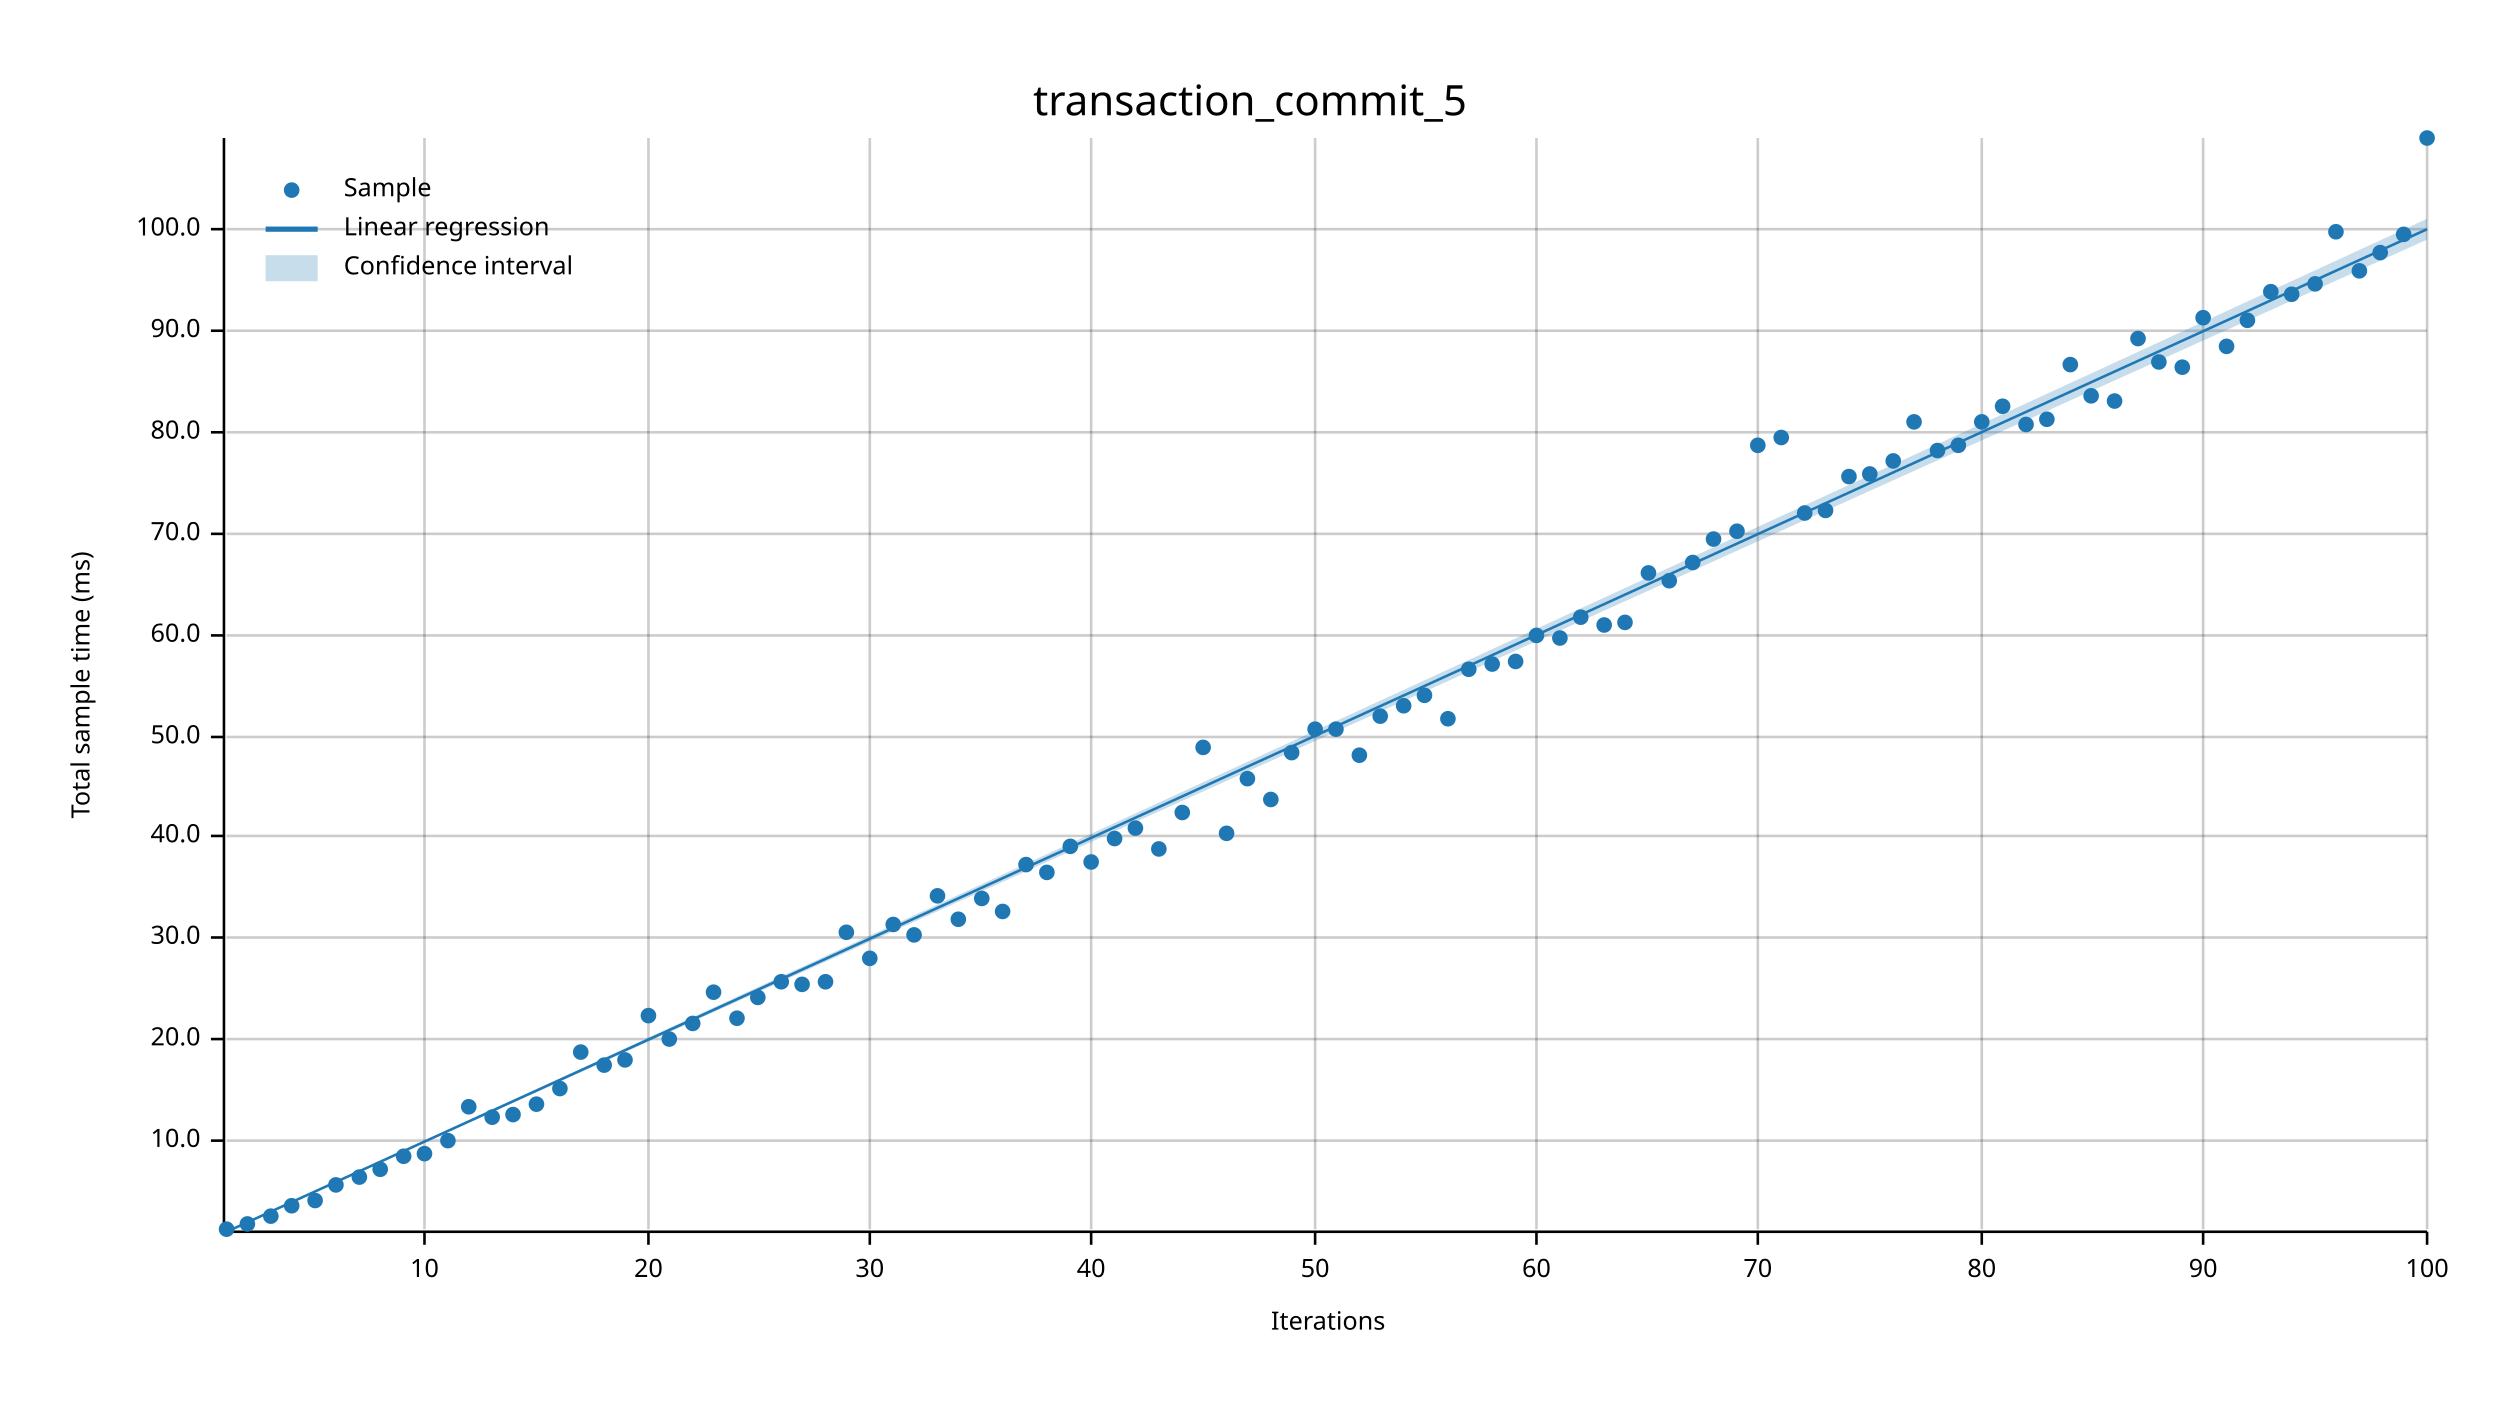
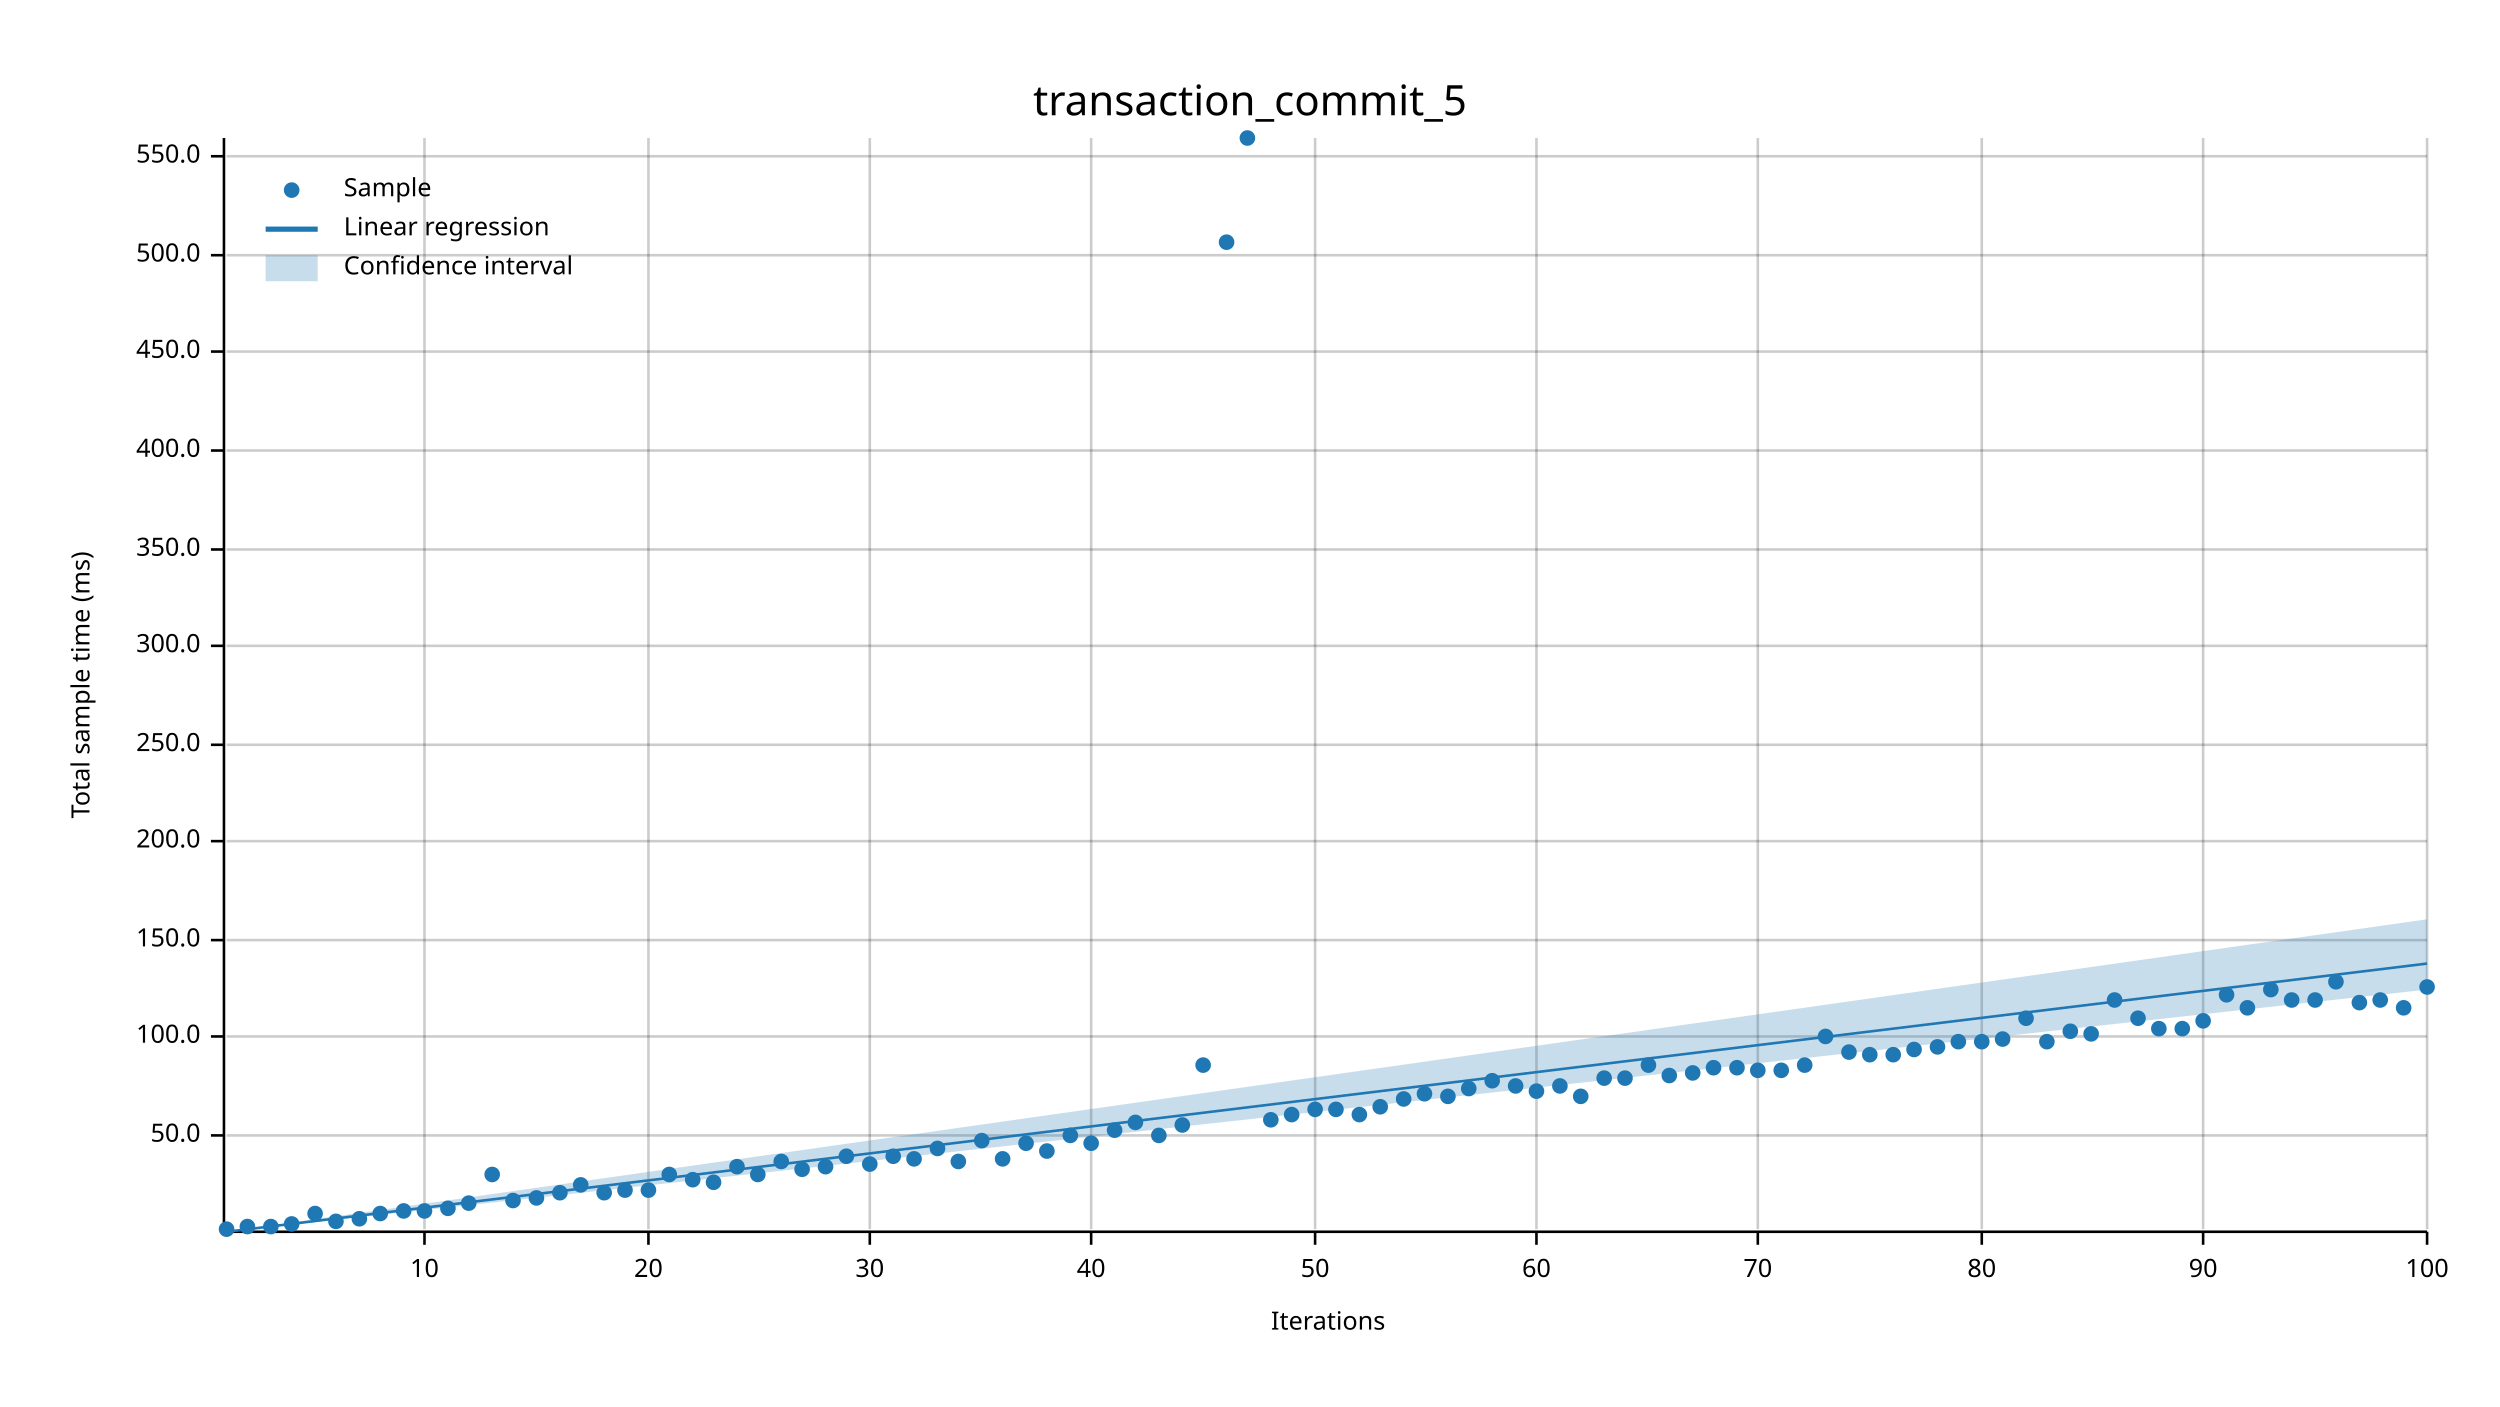
<svg xmlns="http://www.w3.org/2000/svg" width="960" height="540" viewBox="0 0 960 540">
  <text x="480" y="32" dy="0.76em" text-anchor="middle" font-family="sans-serif" font-size="16.129" opacity="1" fill="#000000">
transaction_commit_5
</text>
  <text x="27" y="263" dy="0.76em" text-anchor="middle" font-family="sans-serif" font-size="9.677" opacity="1" fill="#000000" transform="rotate(270, 27, 263)">
Total sample time (ms)
</text>
  <text x="510" y="513" dy="-0.5ex" text-anchor="middle" font-family="sans-serif" font-size="9.677" opacity="1" fill="#000000">
Iterations
</text>
  <line opacity="0.2" stroke="#000000" stroke-width="1" x1="163" y1="472" x2="163" y2="53" />
  <line opacity="0.2" stroke="#000000" stroke-width="1" x1="249" y1="472" x2="249" y2="53" />
  <line opacity="0.2" stroke="#000000" stroke-width="1" x1="334" y1="472" x2="334" y2="53" />
  <line opacity="0.2" stroke="#000000" stroke-width="1" x1="419" y1="472" x2="419" y2="53" />
  <line opacity="0.2" stroke="#000000" stroke-width="1" x1="505" y1="472" x2="505" y2="53" />
  <line opacity="0.2" stroke="#000000" stroke-width="1" x1="590" y1="472" x2="590" y2="53" />
  <line opacity="0.2" stroke="#000000" stroke-width="1" x1="675" y1="472" x2="675" y2="53" />
  <line opacity="0.2" stroke="#000000" stroke-width="1" x1="761" y1="472" x2="761" y2="53" />
  <line opacity="0.2" stroke="#000000" stroke-width="1" x1="846" y1="472" x2="846" y2="53" />
  <line opacity="0.2" stroke="#000000" stroke-width="1" x1="932" y1="472" x2="932" y2="53" />
-   <line opacity="0.2" stroke="#000000" stroke-width="1" x1="87" y1="438" x2="932" y2="438" />
-   <line opacity="0.2" stroke="#000000" stroke-width="1" x1="87" y1="399" x2="932" y2="399" />
-   <line opacity="0.2" stroke="#000000" stroke-width="1" x1="87" y1="360" x2="932" y2="360" />
-   <line opacity="0.2" stroke="#000000" stroke-width="1" x1="87" y1="321" x2="932" y2="321" />
-   <line opacity="0.2" stroke="#000000" stroke-width="1" x1="87" y1="283" x2="932" y2="283" />
-   <line opacity="0.2" stroke="#000000" stroke-width="1" x1="87" y1="244" x2="932" y2="244" />
-   <line opacity="0.2" stroke="#000000" stroke-width="1" x1="87" y1="205" x2="932" y2="205" />
-   <line opacity="0.2" stroke="#000000" stroke-width="1" x1="87" y1="166" x2="932" y2="166" />
-   <line opacity="0.2" stroke="#000000" stroke-width="1" x1="87" y1="127" x2="932" y2="127" />
-   <line opacity="0.2" stroke="#000000" stroke-width="1" x1="87" y1="88" x2="932" y2="88" />
+   <line opacity="0.2" stroke="#000000" stroke-width="1" x1="87" y1="436" x2="932" y2="436" />
+   <line opacity="0.2" stroke="#000000" stroke-width="1" x1="87" y1="398" x2="932" y2="398" />
+   <line opacity="0.2" stroke="#000000" stroke-width="1" x1="87" y1="361" x2="932" y2="361" />
+   <line opacity="0.2" stroke="#000000" stroke-width="1" x1="87" y1="323" x2="932" y2="323" />
+   <line opacity="0.2" stroke="#000000" stroke-width="1" x1="87" y1="286" x2="932" y2="286" />
+   <line opacity="0.2" stroke="#000000" stroke-width="1" x1="87" y1="248" x2="932" y2="248" />
+   <line opacity="0.2" stroke="#000000" stroke-width="1" x1="87" y1="211" x2="932" y2="211" />
+   <line opacity="0.2" stroke="#000000" stroke-width="1" x1="87" y1="173" x2="932" y2="173" />
+   <line opacity="0.2" stroke="#000000" stroke-width="1" x1="87" y1="135" x2="932" y2="135" />
+   <line opacity="0.2" stroke="#000000" stroke-width="1" x1="87" y1="98" x2="932" y2="98" />
+   <line opacity="0.2" stroke="#000000" stroke-width="1" x1="87" y1="60" x2="932" y2="60" />
  <polyline fill="none" opacity="1" stroke="#000000" stroke-width="1" points="86,53 86,472 " />
-   <text x="77" y="438" dy="0.5ex" text-anchor="end" font-family="sans-serif" font-size="9.677" opacity="1" fill="#000000">
- 10.0
- </text>
-   <polyline fill="none" opacity="1" stroke="#000000" stroke-width="1" points="81,438 86,438 " />
-   <text x="77" y="399" dy="0.5ex" text-anchor="end" font-family="sans-serif" font-size="9.677" opacity="1" fill="#000000">
- 20.0
- </text>
-   <polyline fill="none" opacity="1" stroke="#000000" stroke-width="1" points="81,399 86,399 " />
-   <text x="77" y="360" dy="0.5ex" text-anchor="end" font-family="sans-serif" font-size="9.677" opacity="1" fill="#000000">
- 30.0
- </text>
-   <polyline fill="none" opacity="1" stroke="#000000" stroke-width="1" points="81,360 86,360 " />
-   <text x="77" y="321" dy="0.5ex" text-anchor="end" font-family="sans-serif" font-size="9.677" opacity="1" fill="#000000">
- 40.0
- </text>
-   <polyline fill="none" opacity="1" stroke="#000000" stroke-width="1" points="81,321 86,321 " />
-   <text x="77" y="283" dy="0.5ex" text-anchor="end" font-family="sans-serif" font-size="9.677" opacity="1" fill="#000000">
+   <text x="77" y="436" dy="0.5ex" text-anchor="end" font-family="sans-serif" font-size="9.677" opacity="1" fill="#000000">
50.0
</text>
-   <polyline fill="none" opacity="1" stroke="#000000" stroke-width="1" points="81,283 86,283 " />
-   <text x="77" y="244" dy="0.5ex" text-anchor="end" font-family="sans-serif" font-size="9.677" opacity="1" fill="#000000">
- 60.0
- </text>
-   <polyline fill="none" opacity="1" stroke="#000000" stroke-width="1" points="81,244 86,244 " />
-   <text x="77" y="205" dy="0.5ex" text-anchor="end" font-family="sans-serif" font-size="9.677" opacity="1" fill="#000000">
- 70.0
- </text>
-   <polyline fill="none" opacity="1" stroke="#000000" stroke-width="1" points="81,205 86,205 " />
-   <text x="77" y="166" dy="0.5ex" text-anchor="end" font-family="sans-serif" font-size="9.677" opacity="1" fill="#000000">
- 80.0
- </text>
-   <polyline fill="none" opacity="1" stroke="#000000" stroke-width="1" points="81,166 86,166 " />
-   <text x="77" y="127" dy="0.5ex" text-anchor="end" font-family="sans-serif" font-size="9.677" opacity="1" fill="#000000">
- 90.0
- </text>
-   <polyline fill="none" opacity="1" stroke="#000000" stroke-width="1" points="81,127 86,127 " />
-   <text x="77" y="88" dy="0.5ex" text-anchor="end" font-family="sans-serif" font-size="9.677" opacity="1" fill="#000000">
+   <polyline fill="none" opacity="1" stroke="#000000" stroke-width="1" points="81,436 86,436 " />
+   <text x="77" y="398" dy="0.5ex" text-anchor="end" font-family="sans-serif" font-size="9.677" opacity="1" fill="#000000">
100.0
</text>
-   <polyline fill="none" opacity="1" stroke="#000000" stroke-width="1" points="81,88 86,88 " />
+   <polyline fill="none" opacity="1" stroke="#000000" stroke-width="1" points="81,398 86,398 " />
+   <text x="77" y="361" dy="0.5ex" text-anchor="end" font-family="sans-serif" font-size="9.677" opacity="1" fill="#000000">
+ 150.0
+ </text>
+   <polyline fill="none" opacity="1" stroke="#000000" stroke-width="1" points="81,361 86,361 " />
+   <text x="77" y="323" dy="0.5ex" text-anchor="end" font-family="sans-serif" font-size="9.677" opacity="1" fill="#000000">
+ 200.0
+ </text>
+   <polyline fill="none" opacity="1" stroke="#000000" stroke-width="1" points="81,323 86,323 " />
+   <text x="77" y="286" dy="0.5ex" text-anchor="end" font-family="sans-serif" font-size="9.677" opacity="1" fill="#000000">
+ 250.0
+ </text>
+   <polyline fill="none" opacity="1" stroke="#000000" stroke-width="1" points="81,286 86,286 " />
+   <text x="77" y="248" dy="0.5ex" text-anchor="end" font-family="sans-serif" font-size="9.677" opacity="1" fill="#000000">
+ 300.0
+ </text>
+   <polyline fill="none" opacity="1" stroke="#000000" stroke-width="1" points="81,248 86,248 " />
+   <text x="77" y="211" dy="0.5ex" text-anchor="end" font-family="sans-serif" font-size="9.677" opacity="1" fill="#000000">
+ 350.0
+ </text>
+   <polyline fill="none" opacity="1" stroke="#000000" stroke-width="1" points="81,211 86,211 " />
+   <text x="77" y="173" dy="0.5ex" text-anchor="end" font-family="sans-serif" font-size="9.677" opacity="1" fill="#000000">
+ 400.0
+ </text>
+   <polyline fill="none" opacity="1" stroke="#000000" stroke-width="1" points="81,173 86,173 " />
+   <text x="77" y="135" dy="0.5ex" text-anchor="end" font-family="sans-serif" font-size="9.677" opacity="1" fill="#000000">
+ 450.0
+ </text>
+   <polyline fill="none" opacity="1" stroke="#000000" stroke-width="1" points="81,135 86,135 " />
+   <text x="77" y="98" dy="0.5ex" text-anchor="end" font-family="sans-serif" font-size="9.677" opacity="1" fill="#000000">
+ 500.0
+ </text>
+   <polyline fill="none" opacity="1" stroke="#000000" stroke-width="1" points="81,98 86,98 " />
+   <text x="77" y="60" dy="0.5ex" text-anchor="end" font-family="sans-serif" font-size="9.677" opacity="1" fill="#000000">
+ 550.0
+ </text>
+   <polyline fill="none" opacity="1" stroke="#000000" stroke-width="1" points="81,60 86,60 " />
  <polyline fill="none" opacity="1" stroke="#000000" stroke-width="1" points="87,473 932,473 " />
  <text x="163" y="483" dy="0.76em" text-anchor="middle" font-family="sans-serif" font-size="9.677" opacity="1" fill="#000000">
10
</text>
  <polyline fill="none" opacity="1" stroke="#000000" stroke-width="1" points="163,473 163,478 " />
  <text x="249" y="483" dy="0.76em" text-anchor="middle" font-family="sans-serif" font-size="9.677" opacity="1" fill="#000000">
20
</text>
  <polyline fill="none" opacity="1" stroke="#000000" stroke-width="1" points="249,473 249,478 " />
  <text x="334" y="483" dy="0.76em" text-anchor="middle" font-family="sans-serif" font-size="9.677" opacity="1" fill="#000000">
30
</text>
  <polyline fill="none" opacity="1" stroke="#000000" stroke-width="1" points="334,473 334,478 " />
  <text x="419" y="483" dy="0.76em" text-anchor="middle" font-family="sans-serif" font-size="9.677" opacity="1" fill="#000000">
40
</text>
  <polyline fill="none" opacity="1" stroke="#000000" stroke-width="1" points="419,473 419,478 " />
  <text x="505" y="483" dy="0.76em" text-anchor="middle" font-family="sans-serif" font-size="9.677" opacity="1" fill="#000000">
50
</text>
  <polyline fill="none" opacity="1" stroke="#000000" stroke-width="1" points="505,473 505,478 " />
  <text x="590" y="483" dy="0.76em" text-anchor="middle" font-family="sans-serif" font-size="9.677" opacity="1" fill="#000000">
60
</text>
  <polyline fill="none" opacity="1" stroke="#000000" stroke-width="1" points="590,473 590,478 " />
  <text x="675" y="483" dy="0.76em" text-anchor="middle" font-family="sans-serif" font-size="9.677" opacity="1" fill="#000000">
70
</text>
  <polyline fill="none" opacity="1" stroke="#000000" stroke-width="1" points="675,473 675,478 " />
  <text x="761" y="483" dy="0.76em" text-anchor="middle" font-family="sans-serif" font-size="9.677" opacity="1" fill="#000000">
80
</text>
  <polyline fill="none" opacity="1" stroke="#000000" stroke-width="1" points="761,473 761,478 " />
  <text x="846" y="483" dy="0.76em" text-anchor="middle" font-family="sans-serif" font-size="9.677" opacity="1" fill="#000000">
90
</text>
  <polyline fill="none" opacity="1" stroke="#000000" stroke-width="1" points="846,473 846,478 " />
  <text x="932" y="483" dy="0.76em" text-anchor="middle" font-family="sans-serif" font-size="9.677" opacity="1" fill="#000000">
100
</text>
  <polyline fill="none" opacity="1" stroke="#000000" stroke-width="1" points="932,473 932,478 " />
  <circle cx="87" cy="472" r="3" opacity="1" fill="#1F78B4" stroke="none" stroke-width="1" />
-   <circle cx="95" cy="470" r="3" opacity="1" fill="#1F78B4" stroke="none" stroke-width="1" />
-   <circle cx="104" cy="467" r="3" opacity="1" fill="#1F78B4" stroke="none" stroke-width="1" />
-   <circle cx="112" cy="463" r="3" opacity="1" fill="#1F78B4" stroke="none" stroke-width="1" />
-   <circle cx="121" cy="461" r="3" opacity="1" fill="#1F78B4" stroke="none" stroke-width="1" />
-   <circle cx="129" cy="455" r="3" opacity="1" fill="#1F78B4" stroke="none" stroke-width="1" />
-   <circle cx="138" cy="452" r="3" opacity="1" fill="#1F78B4" stroke="none" stroke-width="1" />
-   <circle cx="146" cy="449" r="3" opacity="1" fill="#1F78B4" stroke="none" stroke-width="1" />
-   <circle cx="155" cy="444" r="3" opacity="1" fill="#1F78B4" stroke="none" stroke-width="1" />
-   <circle cx="163" cy="443" r="3" opacity="1" fill="#1F78B4" stroke="none" stroke-width="1" />
-   <circle cx="172" cy="438" r="3" opacity="1" fill="#1F78B4" stroke="none" stroke-width="1" />
-   <circle cx="180" cy="425" r="3" opacity="1" fill="#1F78B4" stroke="none" stroke-width="1" />
-   <circle cx="189" cy="429" r="3" opacity="1" fill="#1F78B4" stroke="none" stroke-width="1" />
-   <circle cx="197" cy="428" r="3" opacity="1" fill="#1F78B4" stroke="none" stroke-width="1" />
-   <circle cx="206" cy="424" r="3" opacity="1" fill="#1F78B4" stroke="none" stroke-width="1" />
-   <circle cx="215" cy="418" r="3" opacity="1" fill="#1F78B4" stroke="none" stroke-width="1" />
-   <circle cx="223" cy="404" r="3" opacity="1" fill="#1F78B4" stroke="none" stroke-width="1" />
-   <circle cx="232" cy="409" r="3" opacity="1" fill="#1F78B4" stroke="none" stroke-width="1" />
-   <circle cx="240" cy="407" r="3" opacity="1" fill="#1F78B4" stroke="none" stroke-width="1" />
-   <circle cx="249" cy="390" r="3" opacity="1" fill="#1F78B4" stroke="none" stroke-width="1" />
-   <circle cx="257" cy="399" r="3" opacity="1" fill="#1F78B4" stroke="none" stroke-width="1" />
-   <circle cx="266" cy="393" r="3" opacity="1" fill="#1F78B4" stroke="none" stroke-width="1" />
-   <circle cx="274" cy="381" r="3" opacity="1" fill="#1F78B4" stroke="none" stroke-width="1" />
-   <circle cx="283" cy="391" r="3" opacity="1" fill="#1F78B4" stroke="none" stroke-width="1" />
-   <circle cx="291" cy="383" r="3" opacity="1" fill="#1F78B4" stroke="none" stroke-width="1" />
-   <circle cx="300" cy="377" r="3" opacity="1" fill="#1F78B4" stroke="none" stroke-width="1" />
-   <circle cx="308" cy="378" r="3" opacity="1" fill="#1F78B4" stroke="none" stroke-width="1" />
-   <circle cx="317" cy="377" r="3" opacity="1" fill="#1F78B4" stroke="none" stroke-width="1" />
-   <circle cx="325" cy="358" r="3" opacity="1" fill="#1F78B4" stroke="none" stroke-width="1" />
-   <circle cx="334" cy="368" r="3" opacity="1" fill="#1F78B4" stroke="none" stroke-width="1" />
-   <circle cx="343" cy="355" r="3" opacity="1" fill="#1F78B4" stroke="none" stroke-width="1" />
-   <circle cx="351" cy="359" r="3" opacity="1" fill="#1F78B4" stroke="none" stroke-width="1" />
-   <circle cx="360" cy="344" r="3" opacity="1" fill="#1F78B4" stroke="none" stroke-width="1" />
-   <circle cx="368" cy="353" r="3" opacity="1" fill="#1F78B4" stroke="none" stroke-width="1" />
-   <circle cx="377" cy="345" r="3" opacity="1" fill="#1F78B4" stroke="none" stroke-width="1" />
-   <circle cx="385" cy="350" r="3" opacity="1" fill="#1F78B4" stroke="none" stroke-width="1" />
-   <circle cx="394" cy="332" r="3" opacity="1" fill="#1F78B4" stroke="none" stroke-width="1" />
-   <circle cx="402" cy="335" r="3" opacity="1" fill="#1F78B4" stroke="none" stroke-width="1" />
-   <circle cx="411" cy="325" r="3" opacity="1" fill="#1F78B4" stroke="none" stroke-width="1" />
-   <circle cx="419" cy="331" r="3" opacity="1" fill="#1F78B4" stroke="none" stroke-width="1" />
-   <circle cx="428" cy="322" r="3" opacity="1" fill="#1F78B4" stroke="none" stroke-width="1" />
-   <circle cx="436" cy="318" r="3" opacity="1" fill="#1F78B4" stroke="none" stroke-width="1" />
-   <circle cx="445" cy="326" r="3" opacity="1" fill="#1F78B4" stroke="none" stroke-width="1" />
-   <circle cx="454" cy="312" r="3" opacity="1" fill="#1F78B4" stroke="none" stroke-width="1" />
-   <circle cx="462" cy="287" r="3" opacity="1" fill="#1F78B4" stroke="none" stroke-width="1" />
-   <circle cx="471" cy="320" r="3" opacity="1" fill="#1F78B4" stroke="none" stroke-width="1" />
-   <circle cx="479" cy="299" r="3" opacity="1" fill="#1F78B4" stroke="none" stroke-width="1" />
-   <circle cx="488" cy="307" r="3" opacity="1" fill="#1F78B4" stroke="none" stroke-width="1" />
-   <circle cx="496" cy="289" r="3" opacity="1" fill="#1F78B4" stroke="none" stroke-width="1" />
-   <circle cx="505" cy="280" r="3" opacity="1" fill="#1F78B4" stroke="none" stroke-width="1" />
-   <circle cx="513" cy="280" r="3" opacity="1" fill="#1F78B4" stroke="none" stroke-width="1" />
-   <circle cx="522" cy="290" r="3" opacity="1" fill="#1F78B4" stroke="none" stroke-width="1" />
-   <circle cx="530" cy="275" r="3" opacity="1" fill="#1F78B4" stroke="none" stroke-width="1" />
-   <circle cx="539" cy="271" r="3" opacity="1" fill="#1F78B4" stroke="none" stroke-width="1" />
-   <circle cx="547" cy="267" r="3" opacity="1" fill="#1F78B4" stroke="none" stroke-width="1" />
-   <circle cx="556" cy="276" r="3" opacity="1" fill="#1F78B4" stroke="none" stroke-width="1" />
-   <circle cx="564" cy="257" r="3" opacity="1" fill="#1F78B4" stroke="none" stroke-width="1" />
-   <circle cx="573" cy="255" r="3" opacity="1" fill="#1F78B4" stroke="none" stroke-width="1" />
-   <circle cx="582" cy="254" r="3" opacity="1" fill="#1F78B4" stroke="none" stroke-width="1" />
-   <circle cx="590" cy="244" r="3" opacity="1" fill="#1F78B4" stroke="none" stroke-width="1" />
-   <circle cx="599" cy="245" r="3" opacity="1" fill="#1F78B4" stroke="none" stroke-width="1" />
-   <circle cx="607" cy="237" r="3" opacity="1" fill="#1F78B4" stroke="none" stroke-width="1" />
-   <circle cx="616" cy="240" r="3" opacity="1" fill="#1F78B4" stroke="none" stroke-width="1" />
-   <circle cx="624" cy="239" r="3" opacity="1" fill="#1F78B4" stroke="none" stroke-width="1" />
-   <circle cx="633" cy="220" r="3" opacity="1" fill="#1F78B4" stroke="none" stroke-width="1" />
-   <circle cx="641" cy="223" r="3" opacity="1" fill="#1F78B4" stroke="none" stroke-width="1" />
-   <circle cx="650" cy="216" r="3" opacity="1" fill="#1F78B4" stroke="none" stroke-width="1" />
-   <circle cx="658" cy="207" r="3" opacity="1" fill="#1F78B4" stroke="none" stroke-width="1" />
-   <circle cx="667" cy="204" r="3" opacity="1" fill="#1F78B4" stroke="none" stroke-width="1" />
-   <circle cx="675" cy="171" r="3" opacity="1" fill="#1F78B4" stroke="none" stroke-width="1" />
-   <circle cx="684" cy="168" r="3" opacity="1" fill="#1F78B4" stroke="none" stroke-width="1" />
-   <circle cx="693" cy="197" r="3" opacity="1" fill="#1F78B4" stroke="none" stroke-width="1" />
-   <circle cx="701" cy="196" r="3" opacity="1" fill="#1F78B4" stroke="none" stroke-width="1" />
-   <circle cx="710" cy="183" r="3" opacity="1" fill="#1F78B4" stroke="none" stroke-width="1" />
-   <circle cx="718" cy="182" r="3" opacity="1" fill="#1F78B4" stroke="none" stroke-width="1" />
-   <circle cx="727" cy="177" r="3" opacity="1" fill="#1F78B4" stroke="none" stroke-width="1" />
-   <circle cx="735" cy="162" r="3" opacity="1" fill="#1F78B4" stroke="none" stroke-width="1" />
-   <circle cx="744" cy="173" r="3" opacity="1" fill="#1F78B4" stroke="none" stroke-width="1" />
-   <circle cx="752" cy="171" r="3" opacity="1" fill="#1F78B4" stroke="none" stroke-width="1" />
-   <circle cx="761" cy="162" r="3" opacity="1" fill="#1F78B4" stroke="none" stroke-width="1" />
-   <circle cx="769" cy="156" r="3" opacity="1" fill="#1F78B4" stroke="none" stroke-width="1" />
-   <circle cx="778" cy="163" r="3" opacity="1" fill="#1F78B4" stroke="none" stroke-width="1" />
-   <circle cx="786" cy="161" r="3" opacity="1" fill="#1F78B4" stroke="none" stroke-width="1" />
-   <circle cx="795" cy="140" r="3" opacity="1" fill="#1F78B4" stroke="none" stroke-width="1" />
-   <circle cx="803" cy="152" r="3" opacity="1" fill="#1F78B4" stroke="none" stroke-width="1" />
-   <circle cx="812" cy="154" r="3" opacity="1" fill="#1F78B4" stroke="none" stroke-width="1" />
-   <circle cx="821" cy="130" r="3" opacity="1" fill="#1F78B4" stroke="none" stroke-width="1" />
-   <circle cx="829" cy="139" r="3" opacity="1" fill="#1F78B4" stroke="none" stroke-width="1" />
-   <circle cx="838" cy="141" r="3" opacity="1" fill="#1F78B4" stroke="none" stroke-width="1" />
-   <circle cx="846" cy="122" r="3" opacity="1" fill="#1F78B4" stroke="none" stroke-width="1" />
-   <circle cx="855" cy="133" r="3" opacity="1" fill="#1F78B4" stroke="none" stroke-width="1" />
-   <circle cx="863" cy="123" r="3" opacity="1" fill="#1F78B4" stroke="none" stroke-width="1" />
-   <circle cx="872" cy="112" r="3" opacity="1" fill="#1F78B4" stroke="none" stroke-width="1" />
-   <circle cx="880" cy="113" r="3" opacity="1" fill="#1F78B4" stroke="none" stroke-width="1" />
-   <circle cx="889" cy="109" r="3" opacity="1" fill="#1F78B4" stroke="none" stroke-width="1" />
-   <circle cx="897" cy="89" r="3" opacity="1" fill="#1F78B4" stroke="none" stroke-width="1" />
-   <circle cx="906" cy="104" r="3" opacity="1" fill="#1F78B4" stroke="none" stroke-width="1" />
-   <circle cx="914" cy="97" r="3" opacity="1" fill="#1F78B4" stroke="none" stroke-width="1" />
-   <circle cx="923" cy="90" r="3" opacity="1" fill="#1F78B4" stroke="none" stroke-width="1" />
-   <circle cx="932" cy="53" r="3" opacity="1" fill="#1F78B4" stroke="none" stroke-width="1" />
-   <polyline fill="none" opacity="1" stroke="#1F78B4" stroke-width="1" points="87,473 932,88 " />
-   <polygon opacity="0.25" fill="#1F78B4" points="87,473 932,92 932,84 " />
+   <circle cx="95" cy="471" r="3" opacity="1" fill="#1F78B4" stroke="none" stroke-width="1" />
+   <circle cx="104" cy="471" r="3" opacity="1" fill="#1F78B4" stroke="none" stroke-width="1" />
+   <circle cx="112" cy="470" r="3" opacity="1" fill="#1F78B4" stroke="none" stroke-width="1" />
+   <circle cx="121" cy="466" r="3" opacity="1" fill="#1F78B4" stroke="none" stroke-width="1" />
+   <circle cx="129" cy="469" r="3" opacity="1" fill="#1F78B4" stroke="none" stroke-width="1" />
+   <circle cx="138" cy="468" r="3" opacity="1" fill="#1F78B4" stroke="none" stroke-width="1" />
+   <circle cx="146" cy="466" r="3" opacity="1" fill="#1F78B4" stroke="none" stroke-width="1" />
+   <circle cx="155" cy="465" r="3" opacity="1" fill="#1F78B4" stroke="none" stroke-width="1" />
+   <circle cx="163" cy="465" r="3" opacity="1" fill="#1F78B4" stroke="none" stroke-width="1" />
+   <circle cx="172" cy="464" r="3" opacity="1" fill="#1F78B4" stroke="none" stroke-width="1" />
+   <circle cx="180" cy="462" r="3" opacity="1" fill="#1F78B4" stroke="none" stroke-width="1" />
+   <circle cx="189" cy="451" r="3" opacity="1" fill="#1F78B4" stroke="none" stroke-width="1" />
+   <circle cx="197" cy="461" r="3" opacity="1" fill="#1F78B4" stroke="none" stroke-width="1" />
+   <circle cx="206" cy="460" r="3" opacity="1" fill="#1F78B4" stroke="none" stroke-width="1" />
+   <circle cx="215" cy="458" r="3" opacity="1" fill="#1F78B4" stroke="none" stroke-width="1" />
+   <circle cx="223" cy="455" r="3" opacity="1" fill="#1F78B4" stroke="none" stroke-width="1" />
+   <circle cx="232" cy="458" r="3" opacity="1" fill="#1F78B4" stroke="none" stroke-width="1" />
+   <circle cx="240" cy="457" r="3" opacity="1" fill="#1F78B4" stroke="none" stroke-width="1" />
+   <circle cx="249" cy="457" r="3" opacity="1" fill="#1F78B4" stroke="none" stroke-width="1" />
+   <circle cx="257" cy="451" r="3" opacity="1" fill="#1F78B4" stroke="none" stroke-width="1" />
+   <circle cx="266" cy="453" r="3" opacity="1" fill="#1F78B4" stroke="none" stroke-width="1" />
+   <circle cx="274" cy="454" r="3" opacity="1" fill="#1F78B4" stroke="none" stroke-width="1" />
+   <circle cx="283" cy="448" r="3" opacity="1" fill="#1F78B4" stroke="none" stroke-width="1" />
+   <circle cx="291" cy="451" r="3" opacity="1" fill="#1F78B4" stroke="none" stroke-width="1" />
+   <circle cx="300" cy="446" r="3" opacity="1" fill="#1F78B4" stroke="none" stroke-width="1" />
+   <circle cx="308" cy="449" r="3" opacity="1" fill="#1F78B4" stroke="none" stroke-width="1" />
+   <circle cx="317" cy="448" r="3" opacity="1" fill="#1F78B4" stroke="none" stroke-width="1" />
+   <circle cx="325" cy="444" r="3" opacity="1" fill="#1F78B4" stroke="none" stroke-width="1" />
+   <circle cx="334" cy="447" r="3" opacity="1" fill="#1F78B4" stroke="none" stroke-width="1" />
+   <circle cx="343" cy="444" r="3" opacity="1" fill="#1F78B4" stroke="none" stroke-width="1" />
+   <circle cx="351" cy="445" r="3" opacity="1" fill="#1F78B4" stroke="none" stroke-width="1" />
+   <circle cx="360" cy="441" r="3" opacity="1" fill="#1F78B4" stroke="none" stroke-width="1" />
+   <circle cx="368" cy="446" r="3" opacity="1" fill="#1F78B4" stroke="none" stroke-width="1" />
+   <circle cx="377" cy="438" r="3" opacity="1" fill="#1F78B4" stroke="none" stroke-width="1" />
+   <circle cx="385" cy="445" r="3" opacity="1" fill="#1F78B4" stroke="none" stroke-width="1" />
+   <circle cx="394" cy="439" r="3" opacity="1" fill="#1F78B4" stroke="none" stroke-width="1" />
+   <circle cx="402" cy="442" r="3" opacity="1" fill="#1F78B4" stroke="none" stroke-width="1" />
+   <circle cx="411" cy="436" r="3" opacity="1" fill="#1F78B4" stroke="none" stroke-width="1" />
+   <circle cx="419" cy="439" r="3" opacity="1" fill="#1F78B4" stroke="none" stroke-width="1" />
+   <circle cx="428" cy="434" r="3" opacity="1" fill="#1F78B4" stroke="none" stroke-width="1" />
+   <circle cx="436" cy="431" r="3" opacity="1" fill="#1F78B4" stroke="none" stroke-width="1" />
+   <circle cx="445" cy="436" r="3" opacity="1" fill="#1F78B4" stroke="none" stroke-width="1" />
+   <circle cx="454" cy="432" r="3" opacity="1" fill="#1F78B4" stroke="none" stroke-width="1" />
+   <circle cx="462" cy="409" r="3" opacity="1" fill="#1F78B4" stroke="none" stroke-width="1" />
+   <circle cx="471" cy="93" r="3" opacity="1" fill="#1F78B4" stroke="none" stroke-width="1" />
+   <circle cx="479" cy="53" r="3" opacity="1" fill="#1F78B4" stroke="none" stroke-width="1" />
+   <circle cx="488" cy="430" r="3" opacity="1" fill="#1F78B4" stroke="none" stroke-width="1" />
+   <circle cx="496" cy="428" r="3" opacity="1" fill="#1F78B4" stroke="none" stroke-width="1" />
+   <circle cx="505" cy="426" r="3" opacity="1" fill="#1F78B4" stroke="none" stroke-width="1" />
+   <circle cx="513" cy="426" r="3" opacity="1" fill="#1F78B4" stroke="none" stroke-width="1" />
+   <circle cx="522" cy="428" r="3" opacity="1" fill="#1F78B4" stroke="none" stroke-width="1" />
+   <circle cx="530" cy="425" r="3" opacity="1" fill="#1F78B4" stroke="none" stroke-width="1" />
+   <circle cx="539" cy="422" r="3" opacity="1" fill="#1F78B4" stroke="none" stroke-width="1" />
+   <circle cx="547" cy="420" r="3" opacity="1" fill="#1F78B4" stroke="none" stroke-width="1" />
+   <circle cx="556" cy="421" r="3" opacity="1" fill="#1F78B4" stroke="none" stroke-width="1" />
+   <circle cx="564" cy="418" r="3" opacity="1" fill="#1F78B4" stroke="none" stroke-width="1" />
+   <circle cx="573" cy="415" r="3" opacity="1" fill="#1F78B4" stroke="none" stroke-width="1" />
+   <circle cx="582" cy="417" r="3" opacity="1" fill="#1F78B4" stroke="none" stroke-width="1" />
+   <circle cx="590" cy="419" r="3" opacity="1" fill="#1F78B4" stroke="none" stroke-width="1" />
+   <circle cx="599" cy="417" r="3" opacity="1" fill="#1F78B4" stroke="none" stroke-width="1" />
+   <circle cx="607" cy="421" r="3" opacity="1" fill="#1F78B4" stroke="none" stroke-width="1" />
+   <circle cx="616" cy="414" r="3" opacity="1" fill="#1F78B4" stroke="none" stroke-width="1" />
+   <circle cx="624" cy="414" r="3" opacity="1" fill="#1F78B4" stroke="none" stroke-width="1" />
+   <circle cx="633" cy="409" r="3" opacity="1" fill="#1F78B4" stroke="none" stroke-width="1" />
+   <circle cx="641" cy="413" r="3" opacity="1" fill="#1F78B4" stroke="none" stroke-width="1" />
+   <circle cx="650" cy="412" r="3" opacity="1" fill="#1F78B4" stroke="none" stroke-width="1" />
+   <circle cx="658" cy="410" r="3" opacity="1" fill="#1F78B4" stroke="none" stroke-width="1" />
+   <circle cx="667" cy="410" r="3" opacity="1" fill="#1F78B4" stroke="none" stroke-width="1" />
+   <circle cx="675" cy="411" r="3" opacity="1" fill="#1F78B4" stroke="none" stroke-width="1" />
+   <circle cx="684" cy="411" r="3" opacity="1" fill="#1F78B4" stroke="none" stroke-width="1" />
+   <circle cx="693" cy="409" r="3" opacity="1" fill="#1F78B4" stroke="none" stroke-width="1" />
+   <circle cx="701" cy="398" r="3" opacity="1" fill="#1F78B4" stroke="none" stroke-width="1" />
+   <circle cx="710" cy="404" r="3" opacity="1" fill="#1F78B4" stroke="none" stroke-width="1" />
+   <circle cx="718" cy="405" r="3" opacity="1" fill="#1F78B4" stroke="none" stroke-width="1" />
+   <circle cx="727" cy="405" r="3" opacity="1" fill="#1F78B4" stroke="none" stroke-width="1" />
+   <circle cx="735" cy="403" r="3" opacity="1" fill="#1F78B4" stroke="none" stroke-width="1" />
+   <circle cx="744" cy="402" r="3" opacity="1" fill="#1F78B4" stroke="none" stroke-width="1" />
+   <circle cx="752" cy="400" r="3" opacity="1" fill="#1F78B4" stroke="none" stroke-width="1" />
+   <circle cx="761" cy="400" r="3" opacity="1" fill="#1F78B4" stroke="none" stroke-width="1" />
+   <circle cx="769" cy="399" r="3" opacity="1" fill="#1F78B4" stroke="none" stroke-width="1" />
+   <circle cx="778" cy="391" r="3" opacity="1" fill="#1F78B4" stroke="none" stroke-width="1" />
+   <circle cx="786" cy="400" r="3" opacity="1" fill="#1F78B4" stroke="none" stroke-width="1" />
+   <circle cx="795" cy="396" r="3" opacity="1" fill="#1F78B4" stroke="none" stroke-width="1" />
+   <circle cx="803" cy="397" r="3" opacity="1" fill="#1F78B4" stroke="none" stroke-width="1" />
+   <circle cx="812" cy="384" r="3" opacity="1" fill="#1F78B4" stroke="none" stroke-width="1" />
+   <circle cx="821" cy="391" r="3" opacity="1" fill="#1F78B4" stroke="none" stroke-width="1" />
+   <circle cx="829" cy="395" r="3" opacity="1" fill="#1F78B4" stroke="none" stroke-width="1" />
+   <circle cx="838" cy="395" r="3" opacity="1" fill="#1F78B4" stroke="none" stroke-width="1" />
+   <circle cx="846" cy="392" r="3" opacity="1" fill="#1F78B4" stroke="none" stroke-width="1" />
+   <circle cx="855" cy="382" r="3" opacity="1" fill="#1F78B4" stroke="none" stroke-width="1" />
+   <circle cx="863" cy="387" r="3" opacity="1" fill="#1F78B4" stroke="none" stroke-width="1" />
+   <circle cx="872" cy="380" r="3" opacity="1" fill="#1F78B4" stroke="none" stroke-width="1" />
+   <circle cx="880" cy="384" r="3" opacity="1" fill="#1F78B4" stroke="none" stroke-width="1" />
+   <circle cx="889" cy="384" r="3" opacity="1" fill="#1F78B4" stroke="none" stroke-width="1" />
+   <circle cx="897" cy="377" r="3" opacity="1" fill="#1F78B4" stroke="none" stroke-width="1" />
+   <circle cx="906" cy="385" r="3" opacity="1" fill="#1F78B4" stroke="none" stroke-width="1" />
+   <circle cx="914" cy="384" r="3" opacity="1" fill="#1F78B4" stroke="none" stroke-width="1" />
+   <circle cx="923" cy="387" r="3" opacity="1" fill="#1F78B4" stroke="none" stroke-width="1" />
+   <circle cx="932" cy="379" r="3" opacity="1" fill="#1F78B4" stroke="none" stroke-width="1" />
+   <polyline fill="none" opacity="1" stroke="#1F78B4" stroke-width="1" points="87,473 932,370 " />
+   <polygon opacity="0.25" fill="#1F78B4" points="87,473 932,380 932,353 " />
  <text x="132" y="68" dy="0.76em" text-anchor="start" font-family="sans-serif" font-size="9.677" opacity="1" fill="#000000">
Sample
</text>
  <text x="132" y="83" dy="0.76em" text-anchor="start" font-family="sans-serif" font-size="9.677" opacity="1" fill="#000000">
Linear regression
</text>
  <text x="132" y="98" dy="0.76em" text-anchor="start" font-family="sans-serif" font-size="9.677" opacity="1" fill="#000000">
Confidence interval
</text>
  <circle cx="112" cy="73" r="3" opacity="1" fill="#1F78B4" stroke="none" stroke-width="1" />
  <polyline fill="none" opacity="1" stroke="#1F78B4" stroke-width="2" points="102,88 122,88 " />
  <rect x="102" y="98" width="20" height="10" opacity="0.25" fill="#1F78B4" stroke="none" />
</svg>
